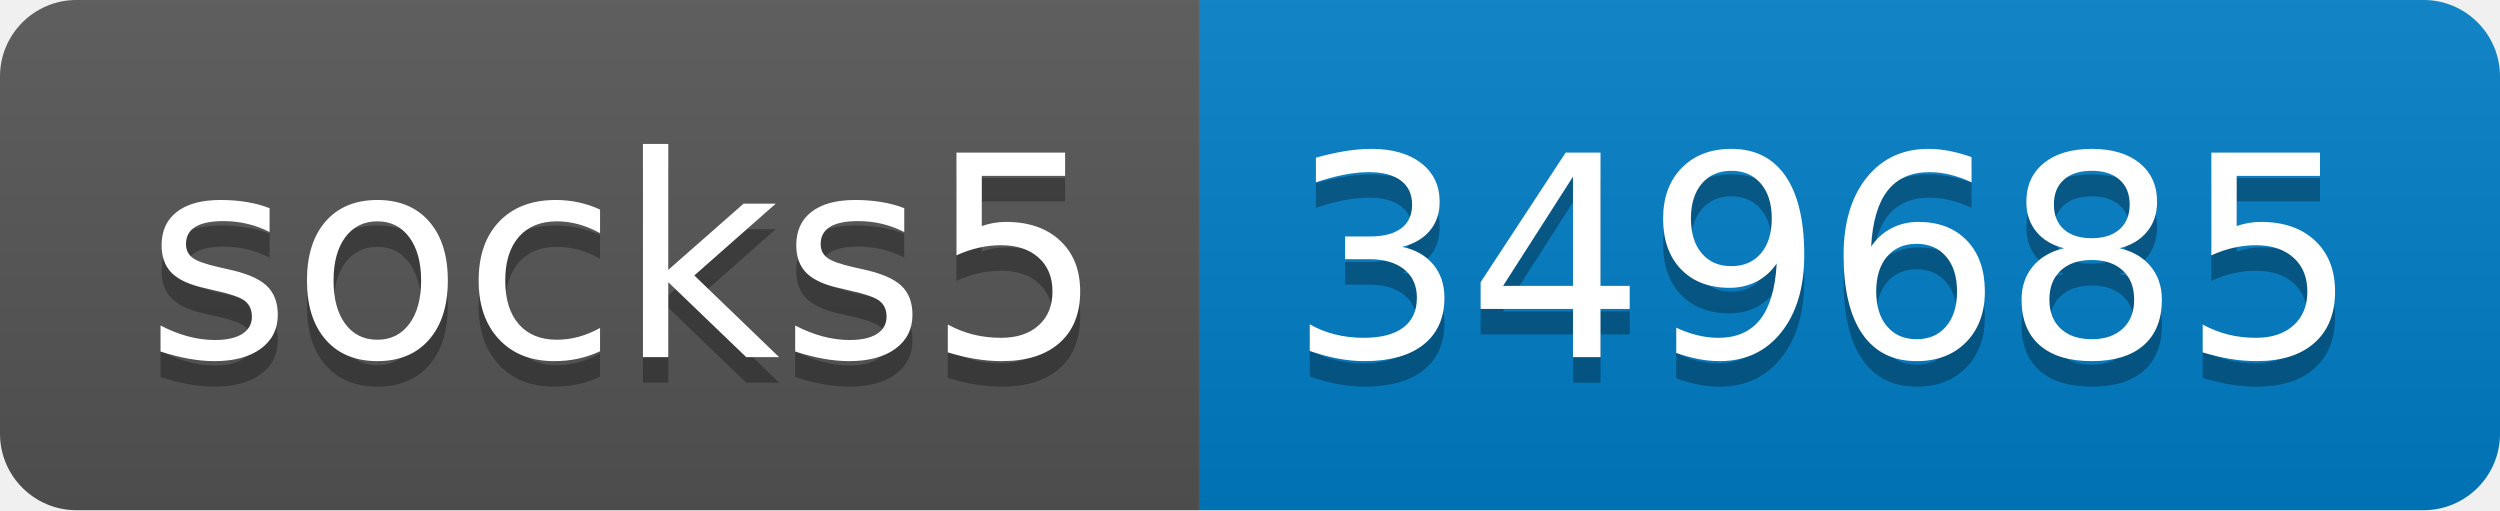
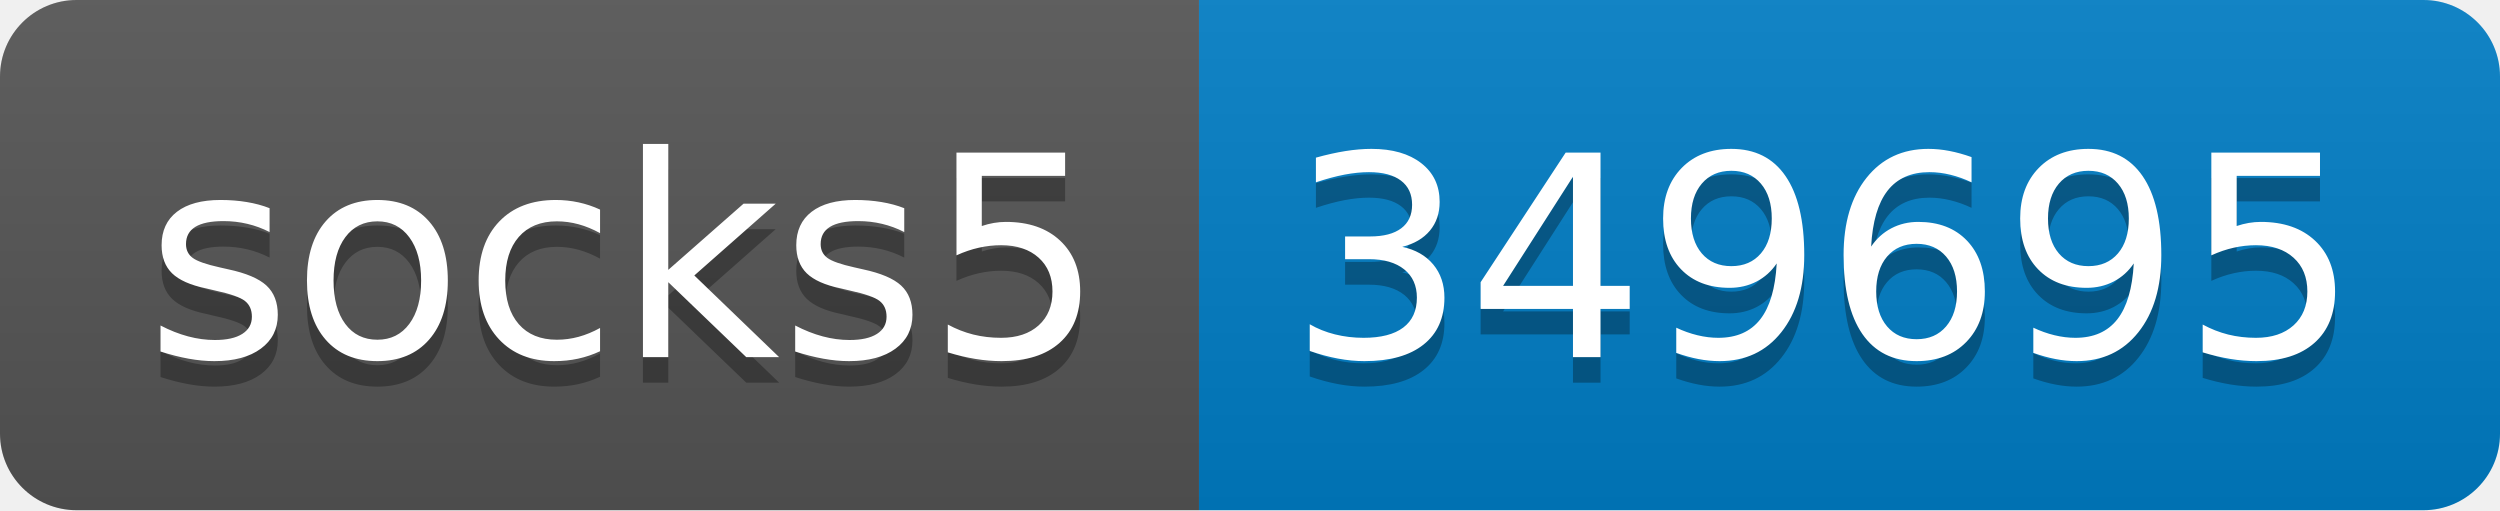
- <svg xmlns="http://www.w3.org/2000/svg" width="98" height="20" role="img" aria-label="socks5: 349685">
+ <svg xmlns="http://www.w3.org/2000/svg" width="98" height="20" role="img" aria-label="socks5: 349695">
  <linearGradient id="s" x2="0" y2="100%">
    <stop offset="0" stop-color="#bbb" stop-opacity=".1" />
    <stop offset="1" stop-opacity=".1" />
  </linearGradient>
  <clipPath id="r">
    <rect width="98" height="20" rx="3" fill="#fff" />
  </clipPath>
  <g clip-path="url(#r)">
    <rect width="47" height="20" fill="#555" />
    <rect x="47" width="51" height="20" fill="#007ec6" />
    <rect width="98" height="20" fill="url(#s)" />
  </g>
  <g fill="#fff" text-anchor="middle" font-family="Verdana,Geneva,DejaVu Sans,sans-serif" text-rendering="geometricPrecision" font-size="110">
    <text aria-hidden="true" x="245" y="150" fill="#010101" fill-opacity=".3" transform="scale(.1)" textLength="370">socks5</text>
    <text x="245" y="140" transform="scale(.1)" fill="#fff" textLength="370">socks5</text>
-     <text aria-hidden="true" x="715" y="150" fill="#010101" fill-opacity=".3" transform="scale(.1)" textLength="410">349685</text>
-     <text x="715" y="140" transform="scale(.1)" fill="#fff" textLength="410">349685</text>
+     <text aria-hidden="true" x="715" y="150" fill="#010101" fill-opacity=".3" transform="scale(.1)" textLength="410">349695</text>
+     <text x="715" y="140" transform="scale(.1)" fill="#fff" textLength="410">349695</text>
  </g>
</svg>
